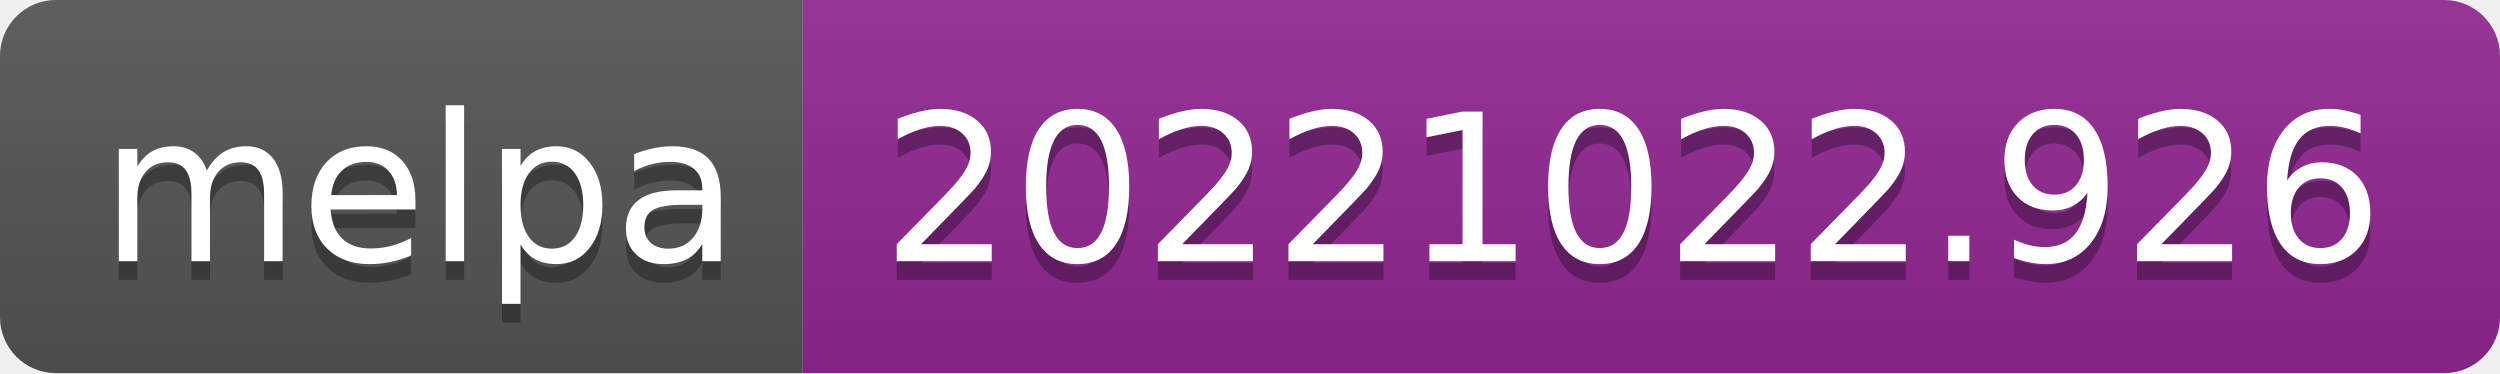
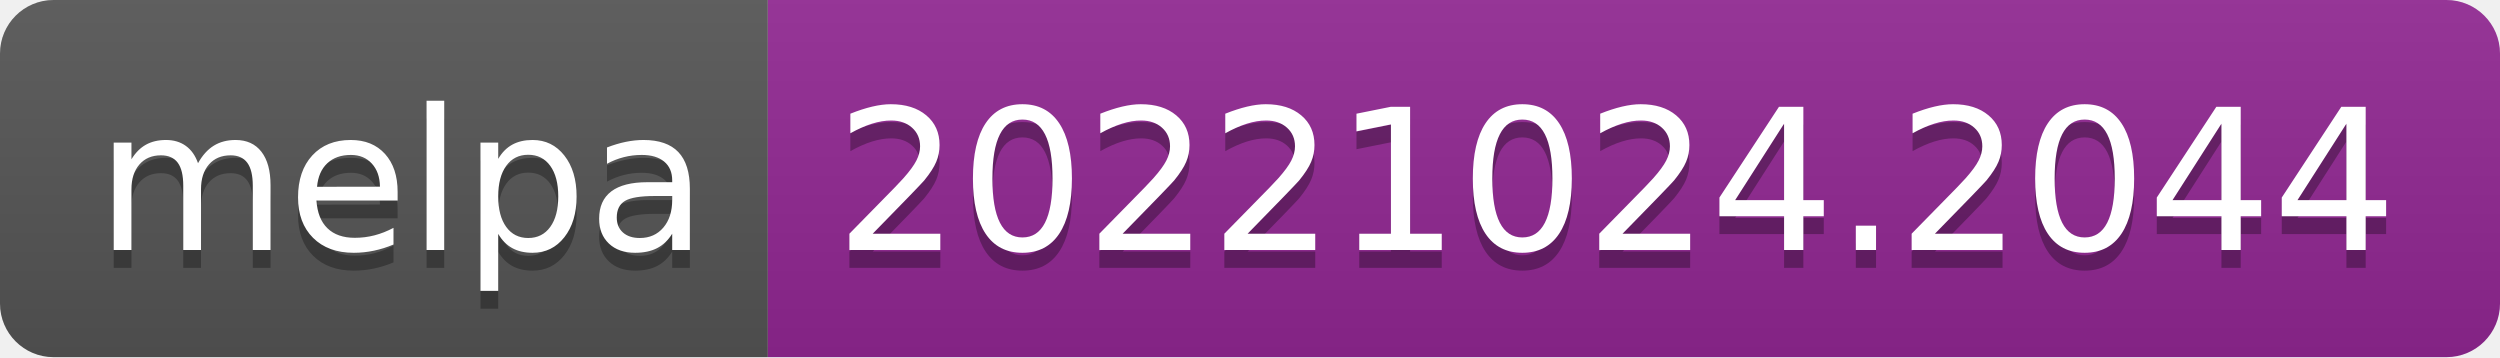
- <svg xmlns="http://www.w3.org/2000/svg" width="134" height="20" role="img" aria-label="melpa: 20221022.926">
+ <svg xmlns="http://www.w3.org/2000/svg" width="140" height="20" role="img" aria-label="melpa: 20221024.2044">
  <linearGradient id="s" x2="0" y2="100%">
    <stop offset="0" stop-color="#bbb" stop-opacity=".1" />
    <stop offset="1" stop-opacity=".1" />
  </linearGradient>
  <clipPath id="r">
-     <rect width="134" height="20" rx="3" fill="#fff" />
+     <rect width="140" height="20" rx="3" fill="#fff" />
  </clipPath>
  <g clip-path="url(#r)">
    <rect width="43" height="20" fill="#555" />
-     <rect x="43" width="91" height="20" fill="#922793" />
-     <rect width="134" height="20" fill="url(#s)" />
+     <rect x="43" width="97" height="20" fill="#922793" />
+     <rect width="140" height="20" fill="url(#s)" />
  </g>
  <g fill="#fff" text-anchor="middle" font-family="Verdana,Geneva,DejaVu Sans,sans-serif" text-rendering="geometricPrecision" font-size="110">
    <text aria-hidden="true" x="225" y="150" fill="#010101" fill-opacity=".3" transform="scale(.1)" textLength="330">melpa</text>
    <text x="225" y="140" transform="scale(.1)" fill="#fff" textLength="330">melpa</text>
-     <text aria-hidden="true" x="875" y="150" fill="#010101" fill-opacity=".3" transform="scale(.1)" textLength="810">20221022.926</text>
-     <text x="875" y="140" transform="scale(.1)" fill="#fff" textLength="810">20221022.926</text>
+     <text aria-hidden="true" x="905" y="150" fill="#010101" fill-opacity=".3" transform="scale(.1)" textLength="870">20221024.2044</text>
+     <text x="905" y="140" transform="scale(.1)" fill="#fff" textLength="870">20221024.2044</text>
  </g>
</svg>
